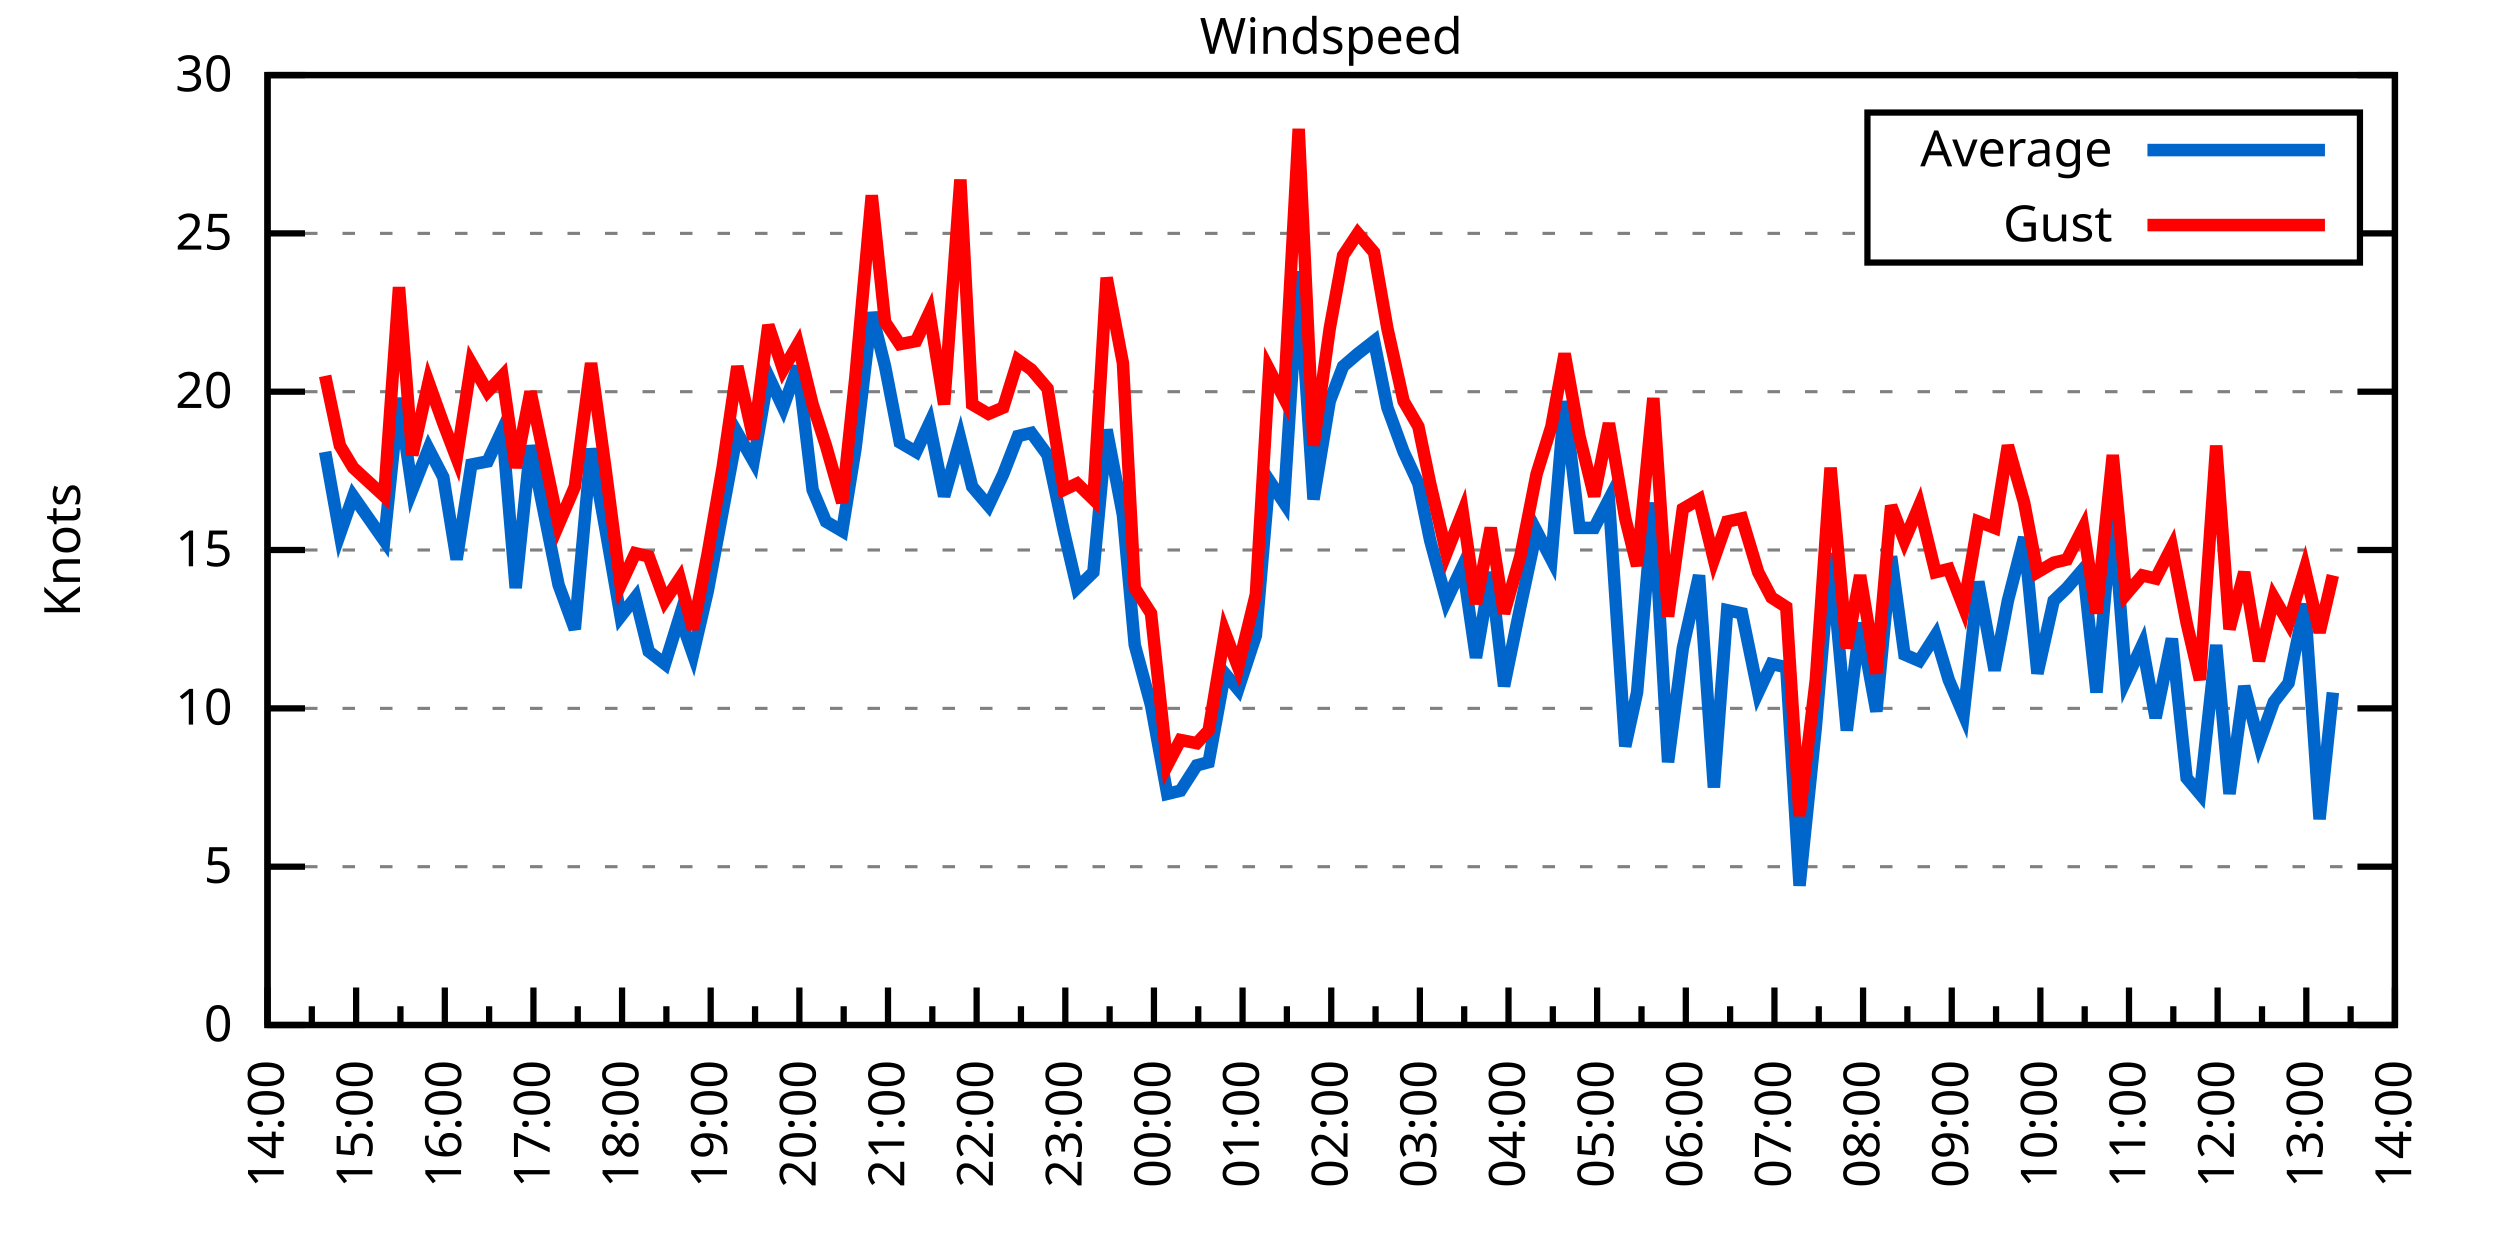
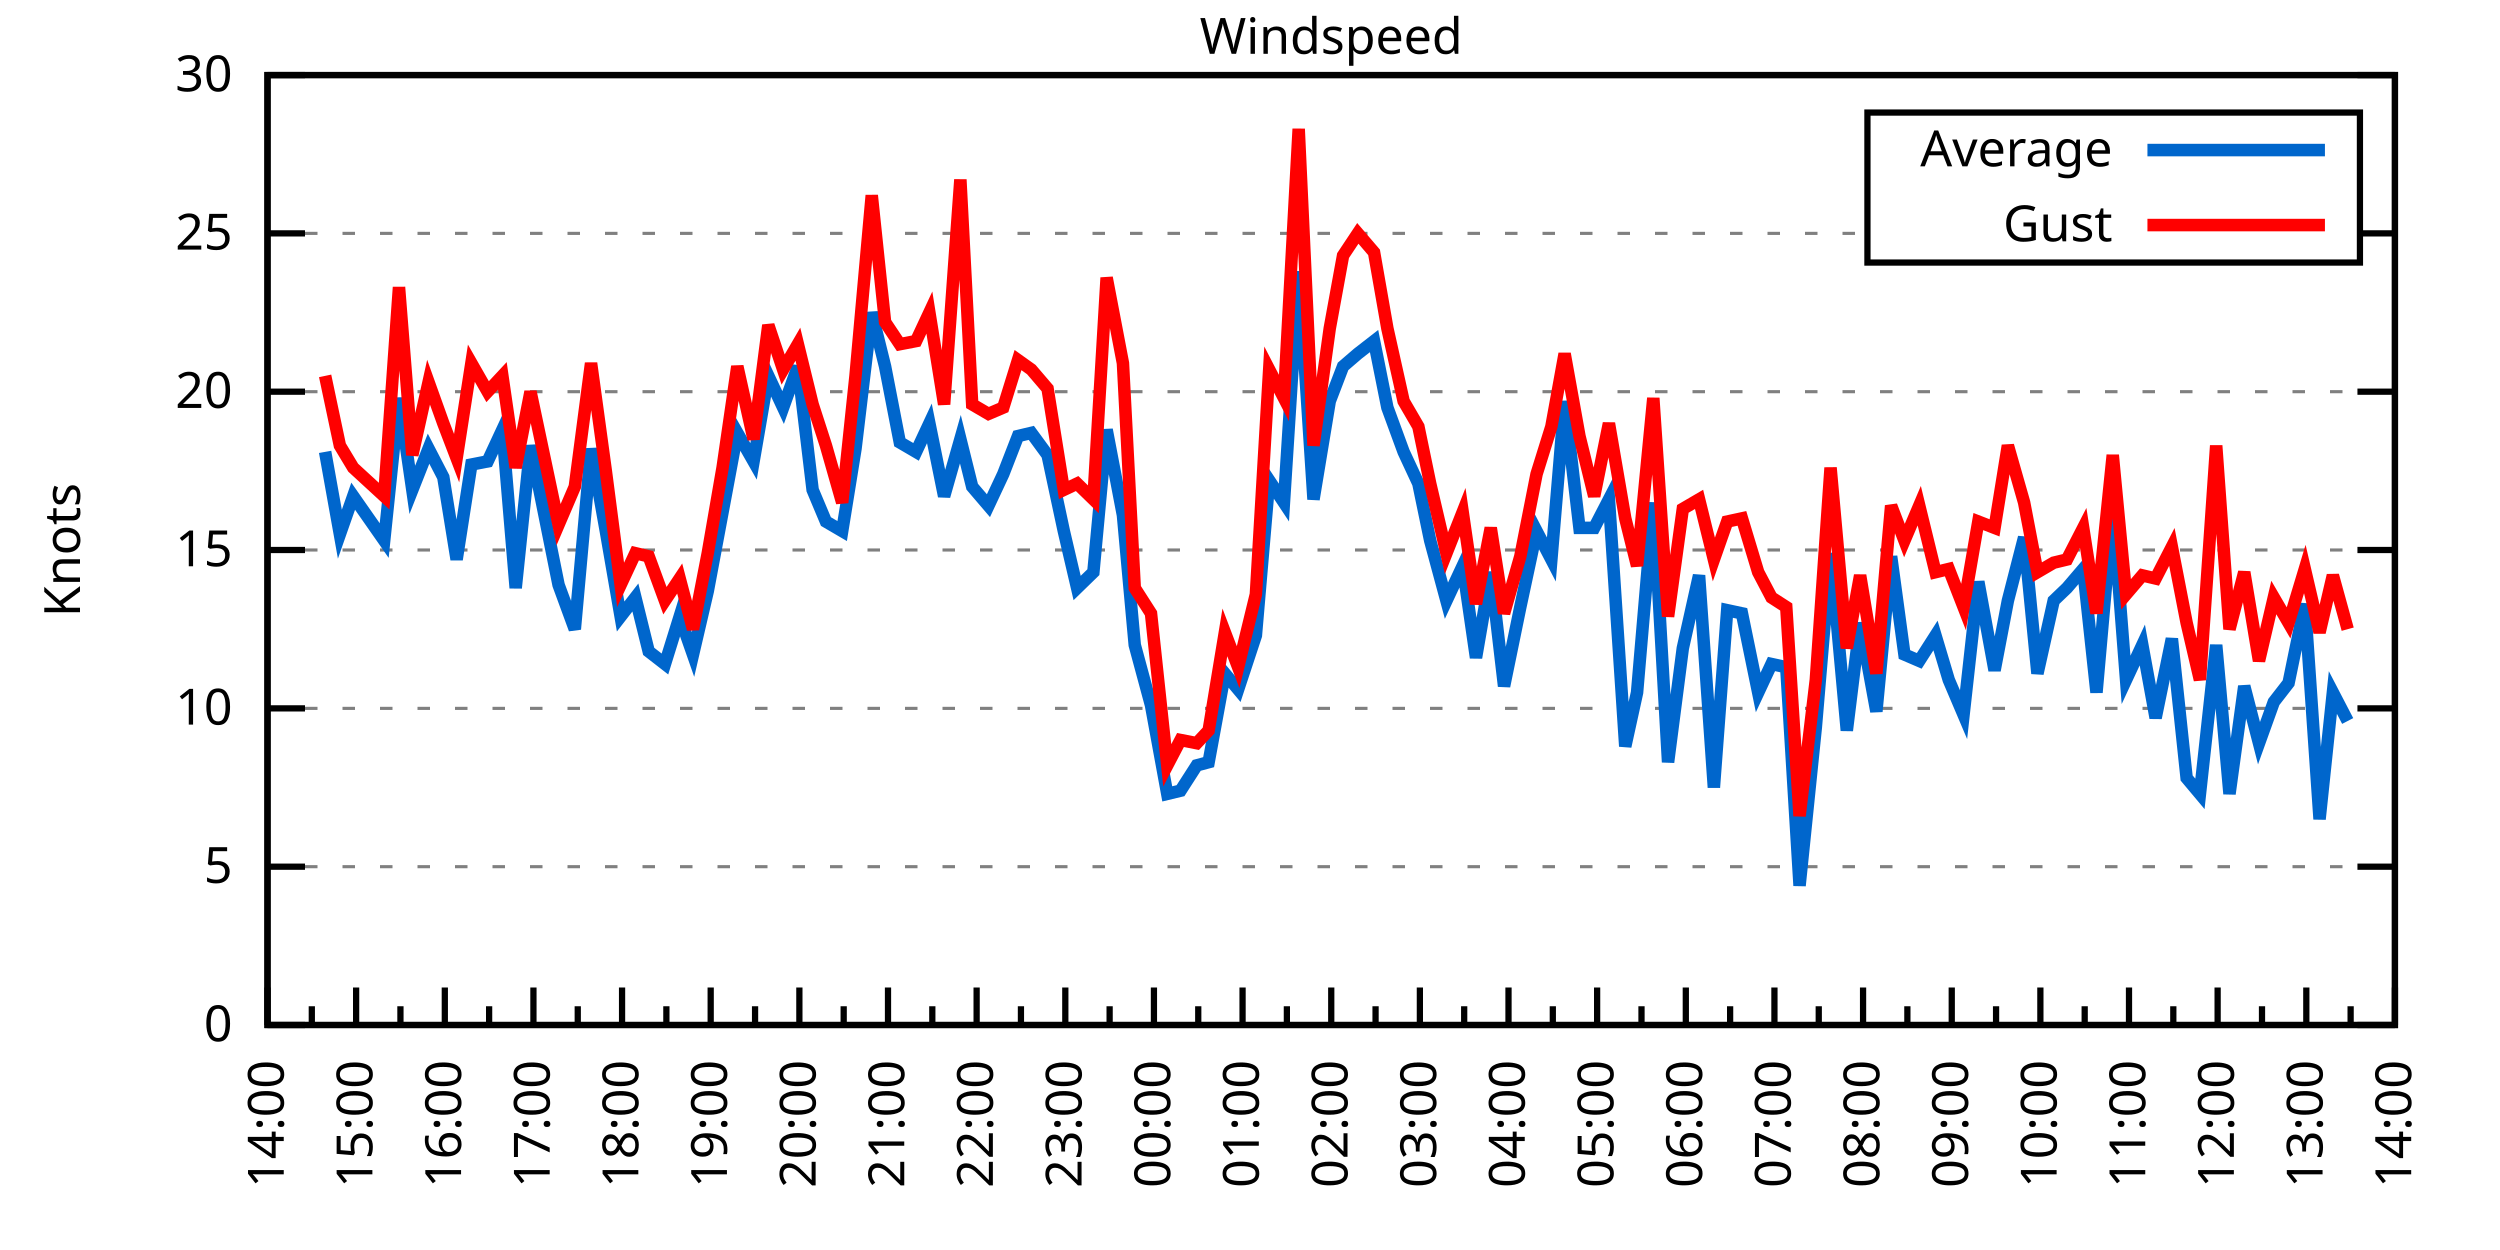
<svg xmlns="http://www.w3.org/2000/svg" xmlns:xlink="http://www.w3.org/1999/xlink" width="400" height="200" viewBox="0 0 400 200">
  <g id="gnuplot_canvas">
    <rect x="0" y="0" width="400" height="200" fill="none" />
    <defs>
      <circle id="gpDot" r="0.5" stroke-width="0.5" stroke="currentColor" />
      <path id="gpPt0" stroke-width="0.333" stroke="currentColor" d="M-1,0 h2 M0,-1 v2" />
      <path id="gpPt1" stroke-width="0.333" stroke="currentColor" d="M-1,-1 L1,1 M1,-1 L-1,1" />
      <path id="gpPt2" stroke-width="0.333" stroke="currentColor" d="M-1,0 L1,0 M0,-1 L0,1 M-1,-1 L1,1 M-1,1 L1,-1" />
      <rect id="gpPt3" stroke-width="0.333" stroke="currentColor" x="-1" y="-1" width="2" height="2" />
      <rect id="gpPt4" stroke-width="0.333" stroke="currentColor" fill="currentColor" x="-1" y="-1" width="2" height="2" />
      <circle id="gpPt5" stroke-width="0.333" stroke="currentColor" cx="0" cy="0" r="1" />
      <use xlink:href="#gpPt5" id="gpPt6" fill="currentColor" stroke="none" />
      <path id="gpPt7" stroke-width="0.333" stroke="currentColor" d="M0,-1.33 L-1.33,0.67 L1.33,0.67 z" />
      <use xlink:href="#gpPt7" id="gpPt8" fill="currentColor" stroke="none" />
      <use xlink:href="#gpPt7" id="gpPt9" stroke="currentColor" transform="rotate(180)" />
      <use xlink:href="#gpPt9" id="gpPt10" fill="currentColor" stroke="none" />
      <use xlink:href="#gpPt3" id="gpPt11" stroke="currentColor" transform="rotate(45)" />
      <use xlink:href="#gpPt11" id="gpPt12" fill="currentColor" stroke="none" />
      <path id="gpPt13" stroke-width="0.333" stroke="currentColor" d="M0,1.330 L1.265,0.411 L0.782,-1.067 L-0.782,-1.076 L-1.265,0.411 z" />
      <use xlink:href="#gpPt13" id="gpPt14" fill="currentColor" stroke="none" />
      <filter id="textbox" filterUnits="objectBoundingBox" x="0" y="0" height="1" width="1">
        <feFlood flood-color="white" flood-opacity="1" result="bgnd" />
        <feComposite in="SourceGraphic" in2="bgnd" operator="atop" />
      </filter>
      <filter id="greybox" filterUnits="objectBoundingBox" x="0" y="0" height="1" width="1">
        <feFlood flood-color="lightgrey" flood-opacity="1" result="grey" />
        <feComposite in="SourceGraphic" in2="grey" operator="atop" />
      </filter>
    </defs>
    <g fill="none" color="white" stroke="currentColor" stroke-width="1.00" stroke-linecap="butt" stroke-linejoin="miter">
</g>
    <g fill="none" color="black" stroke="currentColor" stroke-width="1.00" stroke-linecap="butt" stroke-linejoin="miter">
      <g stroke="none" shape-rendering="crispEdges">
        <polygon fill="rgb(255, 255, 255)" points="42.80,164.00 383.18,164.00 383.18,12.02 42.80,12.02 " />
      </g>
    </g>
    <g fill="none" color="black" stroke="currentColor" stroke-width="1.00" stroke-linecap="butt" stroke-linejoin="miter">
</g>
    <g fill="none" color="black" stroke="black" stroke-width="0.50" stroke-linecap="butt" stroke-linejoin="miter">
</g>
    <g fill="none" color="gray" stroke="currentColor" stroke-width="0.50" stroke-linecap="butt" stroke-linejoin="miter">
      <path stroke="gray" stroke-dasharray="2,4" class="gridline" d="M42.80,164.00 L383.19,164.00  " />
    </g>
    <g fill="none" color="gray" stroke="gray" stroke-width="1.00" stroke-linecap="butt" stroke-linejoin="miter">
</g>
    <g fill="none" color="black" stroke="currentColor" stroke-width="1.00" stroke-linecap="butt" stroke-linejoin="miter">
      <path stroke="black" d="M42.80,164.00 L48.80,164.00 M383.19,164.00 L377.19,164.00  " />
      <g transform="translate(37.20,166.60)" stroke="none" fill="black" font-family="Sans" font-size="8.00" text-anchor="end">
        <text>
          <tspan font-family="Sans"> 0</tspan>
        </text>
      </g>
    </g>
    <g fill="none" color="black" stroke="currentColor" stroke-width="1.00" stroke-linecap="butt" stroke-linejoin="miter">
</g>
    <g fill="none" color="black" stroke="black" stroke-width="0.50" stroke-linecap="butt" stroke-linejoin="miter">
</g>
    <g fill="none" color="gray" stroke="currentColor" stroke-width="0.50" stroke-linecap="butt" stroke-linejoin="miter">
      <path stroke="gray" stroke-dasharray="2,4" class="gridline" d="M42.80,138.67 L383.19,138.67  " />
    </g>
    <g fill="none" color="gray" stroke="gray" stroke-width="1.00" stroke-linecap="butt" stroke-linejoin="miter">
</g>
    <g fill="none" color="black" stroke="currentColor" stroke-width="1.00" stroke-linecap="butt" stroke-linejoin="miter">
      <path stroke="black" d="M42.80,138.67 L48.80,138.67 M383.19,138.67 L377.19,138.67  " />
      <g transform="translate(37.20,141.27)" stroke="none" fill="black" font-family="Sans" font-size="8.00" text-anchor="end">
        <text>
          <tspan font-family="Sans"> 5</tspan>
        </text>
      </g>
    </g>
    <g fill="none" color="black" stroke="currentColor" stroke-width="1.00" stroke-linecap="butt" stroke-linejoin="miter">
</g>
    <g fill="none" color="black" stroke="black" stroke-width="0.50" stroke-linecap="butt" stroke-linejoin="miter">
</g>
    <g fill="none" color="gray" stroke="currentColor" stroke-width="0.50" stroke-linecap="butt" stroke-linejoin="miter">
      <path stroke="gray" stroke-dasharray="2,4" class="gridline" d="M42.80,113.34 L383.19,113.34  " />
    </g>
    <g fill="none" color="gray" stroke="gray" stroke-width="1.00" stroke-linecap="butt" stroke-linejoin="miter">
</g>
    <g fill="none" color="black" stroke="currentColor" stroke-width="1.00" stroke-linecap="butt" stroke-linejoin="miter">
      <path stroke="black" d="M42.80,113.34 L48.80,113.34 M383.19,113.34 L377.19,113.34  " />
      <g transform="translate(37.20,115.94)" stroke="none" fill="black" font-family="Sans" font-size="8.00" text-anchor="end">
        <text>
          <tspan font-family="Sans"> 10</tspan>
        </text>
      </g>
    </g>
    <g fill="none" color="black" stroke="currentColor" stroke-width="1.00" stroke-linecap="butt" stroke-linejoin="miter">
</g>
    <g fill="none" color="black" stroke="black" stroke-width="0.50" stroke-linecap="butt" stroke-linejoin="miter">
</g>
    <g fill="none" color="gray" stroke="currentColor" stroke-width="0.50" stroke-linecap="butt" stroke-linejoin="miter">
      <path stroke="gray" stroke-dasharray="2,4" class="gridline" d="M42.80,88.00 L383.19,88.00  " />
    </g>
    <g fill="none" color="gray" stroke="gray" stroke-width="1.00" stroke-linecap="butt" stroke-linejoin="miter">
</g>
    <g fill="none" color="black" stroke="currentColor" stroke-width="1.00" stroke-linecap="butt" stroke-linejoin="miter">
      <path stroke="black" d="M42.80,88.00 L48.80,88.00 M383.19,88.00 L377.19,88.00  " />
      <g transform="translate(37.20,90.60)" stroke="none" fill="black" font-family="Sans" font-size="8.00" text-anchor="end">
        <text>
          <tspan font-family="Sans"> 15</tspan>
        </text>
      </g>
    </g>
    <g fill="none" color="black" stroke="currentColor" stroke-width="1.00" stroke-linecap="butt" stroke-linejoin="miter">
</g>
    <g fill="none" color="black" stroke="black" stroke-width="0.50" stroke-linecap="butt" stroke-linejoin="miter">
</g>
    <g fill="none" color="gray" stroke="currentColor" stroke-width="0.50" stroke-linecap="butt" stroke-linejoin="miter">
      <path stroke="gray" stroke-dasharray="2,4" class="gridline" d="M42.80,62.67 L383.19,62.67  " />
    </g>
    <g fill="none" color="gray" stroke="gray" stroke-width="1.00" stroke-linecap="butt" stroke-linejoin="miter">
</g>
    <g fill="none" color="black" stroke="currentColor" stroke-width="1.00" stroke-linecap="butt" stroke-linejoin="miter">
      <path stroke="black" d="M42.80,62.67 L48.80,62.67 M383.19,62.67 L377.19,62.67  " />
      <g transform="translate(37.20,65.27)" stroke="none" fill="black" font-family="Sans" font-size="8.00" text-anchor="end">
        <text>
          <tspan font-family="Sans"> 20</tspan>
        </text>
      </g>
    </g>
    <g fill="none" color="black" stroke="currentColor" stroke-width="1.00" stroke-linecap="butt" stroke-linejoin="miter">
</g>
    <g fill="none" color="black" stroke="black" stroke-width="0.50" stroke-linecap="butt" stroke-linejoin="miter">
</g>
    <g fill="none" color="gray" stroke="currentColor" stroke-width="0.50" stroke-linecap="butt" stroke-linejoin="miter">
      <path stroke="gray" stroke-dasharray="2,4" class="gridline" d="M42.80,37.34 L298.79,37.34 M377.59,37.34 L383.19,37.34  " />
    </g>
    <g fill="none" color="gray" stroke="gray" stroke-width="1.00" stroke-linecap="butt" stroke-linejoin="miter">
</g>
    <g fill="none" color="black" stroke="currentColor" stroke-width="1.00" stroke-linecap="butt" stroke-linejoin="miter">
      <path stroke="black" d="M42.80,37.34 L48.80,37.34 M383.19,37.34 L377.19,37.34  " />
      <g transform="translate(37.20,39.94)" stroke="none" fill="black" font-family="Sans" font-size="8.00" text-anchor="end">
        <text>
          <tspan font-family="Sans"> 25</tspan>
        </text>
      </g>
    </g>
    <g fill="none" color="black" stroke="currentColor" stroke-width="1.00" stroke-linecap="butt" stroke-linejoin="miter">
</g>
    <g fill="none" color="black" stroke="black" stroke-width="0.50" stroke-linecap="butt" stroke-linejoin="miter">
</g>
    <g fill="none" color="gray" stroke="currentColor" stroke-width="0.50" stroke-linecap="butt" stroke-linejoin="miter">
      <path stroke="gray" stroke-dasharray="2,4" class="gridline" d="M42.80,12.01 L383.19,12.01  " />
    </g>
    <g fill="none" color="gray" stroke="gray" stroke-width="1.00" stroke-linecap="butt" stroke-linejoin="miter">
</g>
    <g fill="none" color="black" stroke="currentColor" stroke-width="1.00" stroke-linecap="butt" stroke-linejoin="miter">
      <path stroke="black" d="M42.80,12.01 L48.80,12.01 M383.19,12.01 L377.19,12.01  " />
      <g transform="translate(37.20,14.61)" stroke="none" fill="black" font-family="Sans" font-size="8.00" text-anchor="end">
        <text>
          <tspan font-family="Sans"> 30</tspan>
        </text>
      </g>
    </g>
    <g fill="none" color="black" stroke="currentColor" stroke-width="1.00" stroke-linecap="butt" stroke-linejoin="miter">
      <path stroke="black" d="M42.80,164.00 L42.80,158.00  " />
      <g transform="translate(45.40,169.60) rotate(270)" stroke="none" fill="black" font-family="Sans" font-size="8.00" text-anchor="end">
        <text>
          <tspan font-family="Sans">14:00</tspan>
        </text>
      </g>
    </g>
    <g fill="none" color="black" stroke="currentColor" stroke-width="1.00" stroke-linecap="butt" stroke-linejoin="miter">
      <path stroke="black" d="M49.89,164.00 L49.89,161.00 M56.98,164.00 L56.98,158.00  " />
      <g transform="translate(59.58,169.60) rotate(270)" stroke="none" fill="black" font-family="Sans" font-size="8.00" text-anchor="end">
        <text>
          <tspan font-family="Sans">15:00</tspan>
        </text>
      </g>
    </g>
    <g fill="none" color="black" stroke="currentColor" stroke-width="1.00" stroke-linecap="butt" stroke-linejoin="miter">
      <path stroke="black" d="M64.07,164.00 L64.07,161.00 M71.17,164.00 L71.17,158.00  " />
      <g transform="translate(73.77,169.60) rotate(270)" stroke="none" fill="black" font-family="Sans" font-size="8.00" text-anchor="end">
        <text>
          <tspan font-family="Sans">16:00</tspan>
        </text>
      </g>
    </g>
    <g fill="none" color="black" stroke="currentColor" stroke-width="1.00" stroke-linecap="butt" stroke-linejoin="miter">
      <path stroke="black" d="M78.26,164.00 L78.26,161.00 M85.35,164.00 L85.35,158.00  " />
      <g transform="translate(87.95,169.60) rotate(270)" stroke="none" fill="black" font-family="Sans" font-size="8.00" text-anchor="end">
        <text>
          <tspan font-family="Sans">17:00</tspan>
        </text>
      </g>
    </g>
    <g fill="none" color="black" stroke="currentColor" stroke-width="1.00" stroke-linecap="butt" stroke-linejoin="miter">
      <path stroke="black" d="M92.44,164.00 L92.44,161.00 M99.53,164.00 L99.53,158.00  " />
      <g transform="translate(102.13,169.60) rotate(270)" stroke="none" fill="black" font-family="Sans" font-size="8.00" text-anchor="end">
        <text>
          <tspan font-family="Sans">18:00</tspan>
        </text>
      </g>
    </g>
    <g fill="none" color="black" stroke="currentColor" stroke-width="1.00" stroke-linecap="butt" stroke-linejoin="miter">
      <path stroke="black" d="M106.62,164.00 L106.62,161.00 M113.71,164.00 L113.71,158.00  " />
      <g transform="translate(116.31,169.60) rotate(270)" stroke="none" fill="black" font-family="Sans" font-size="8.00" text-anchor="end">
        <text>
          <tspan font-family="Sans">19:00</tspan>
        </text>
      </g>
    </g>
    <g fill="none" color="black" stroke="currentColor" stroke-width="1.00" stroke-linecap="butt" stroke-linejoin="miter">
      <path stroke="black" d="M120.81,164.00 L120.81,161.00 M127.90,164.00 L127.90,158.00  " />
      <g transform="translate(130.50,169.60) rotate(270)" stroke="none" fill="black" font-family="Sans" font-size="8.00" text-anchor="end">
        <text>
          <tspan font-family="Sans">20:00</tspan>
        </text>
      </g>
    </g>
    <g fill="none" color="black" stroke="currentColor" stroke-width="1.00" stroke-linecap="butt" stroke-linejoin="miter">
      <path stroke="black" d="M134.99,164.00 L134.99,161.00 M142.08,164.00 L142.08,158.00  " />
      <g transform="translate(144.68,169.60) rotate(270)" stroke="none" fill="black" font-family="Sans" font-size="8.00" text-anchor="end">
        <text>
          <tspan font-family="Sans">21:00</tspan>
        </text>
      </g>
    </g>
    <g fill="none" color="black" stroke="currentColor" stroke-width="1.00" stroke-linecap="butt" stroke-linejoin="miter">
      <path stroke="black" d="M149.17,164.00 L149.17,161.00 M156.26,164.00 L156.26,158.00  " />
      <g transform="translate(158.86,169.60) rotate(270)" stroke="none" fill="black" font-family="Sans" font-size="8.00" text-anchor="end">
        <text>
          <tspan font-family="Sans">22:00</tspan>
        </text>
      </g>
    </g>
    <g fill="none" color="black" stroke="currentColor" stroke-width="1.00" stroke-linecap="butt" stroke-linejoin="miter">
      <path stroke="black" d="M163.35,164.00 L163.35,161.00 M170.45,164.00 L170.45,158.00  " />
      <g transform="translate(173.05,169.60) rotate(270)" stroke="none" fill="black" font-family="Sans" font-size="8.00" text-anchor="end">
        <text>
          <tspan font-family="Sans">23:00</tspan>
        </text>
      </g>
    </g>
    <g fill="none" color="black" stroke="currentColor" stroke-width="1.00" stroke-linecap="butt" stroke-linejoin="miter">
      <path stroke="black" d="M177.54,164.00 L177.54,161.00 M184.63,164.00 L184.63,158.00  " />
      <g transform="translate(187.23,169.60) rotate(270)" stroke="none" fill="black" font-family="Sans" font-size="8.00" text-anchor="end">
        <text>
          <tspan font-family="Sans">00:00</tspan>
        </text>
      </g>
    </g>
    <g fill="none" color="black" stroke="currentColor" stroke-width="1.00" stroke-linecap="butt" stroke-linejoin="miter">
      <path stroke="black" d="M191.72,164.00 L191.72,161.00 M198.81,164.00 L198.81,158.00  " />
      <g transform="translate(201.41,169.60) rotate(270)" stroke="none" fill="black" font-family="Sans" font-size="8.00" text-anchor="end">
        <text>
          <tspan font-family="Sans">01:00</tspan>
        </text>
      </g>
    </g>
    <g fill="none" color="black" stroke="currentColor" stroke-width="1.00" stroke-linecap="butt" stroke-linejoin="miter">
      <path stroke="black" d="M205.90,164.00 L205.90,161.00 M213.00,164.00 L213.00,158.00  " />
      <g transform="translate(215.60,169.60) rotate(270)" stroke="none" fill="black" font-family="Sans" font-size="8.00" text-anchor="end">
        <text>
          <tspan font-family="Sans">02:00</tspan>
        </text>
      </g>
    </g>
    <g fill="none" color="black" stroke="currentColor" stroke-width="1.00" stroke-linecap="butt" stroke-linejoin="miter">
      <path stroke="black" d="M220.09,164.00 L220.09,161.00 M227.18,164.00 L227.18,158.00  " />
      <g transform="translate(229.78,169.60) rotate(270)" stroke="none" fill="black" font-family="Sans" font-size="8.00" text-anchor="end">
        <text>
          <tspan font-family="Sans">03:00</tspan>
        </text>
      </g>
    </g>
    <g fill="none" color="black" stroke="currentColor" stroke-width="1.00" stroke-linecap="butt" stroke-linejoin="miter">
      <path stroke="black" d="M234.27,164.00 L234.27,161.00 M241.36,164.00 L241.36,158.00  " />
      <g transform="translate(243.96,169.60) rotate(270)" stroke="none" fill="black" font-family="Sans" font-size="8.00" text-anchor="end">
        <text>
          <tspan font-family="Sans">04:00</tspan>
        </text>
      </g>
    </g>
    <g fill="none" color="black" stroke="currentColor" stroke-width="1.00" stroke-linecap="butt" stroke-linejoin="miter">
      <path stroke="black" d="M248.45,164.00 L248.45,161.00 M255.54,164.00 L255.54,158.00  " />
      <g transform="translate(258.14,169.60) rotate(270)" stroke="none" fill="black" font-family="Sans" font-size="8.00" text-anchor="end">
        <text>
          <tspan font-family="Sans">05:00</tspan>
        </text>
      </g>
    </g>
    <g fill="none" color="black" stroke="currentColor" stroke-width="1.00" stroke-linecap="butt" stroke-linejoin="miter">
      <path stroke="black" d="M262.64,164.00 L262.64,161.00 M269.73,164.00 L269.73,158.00  " />
      <g transform="translate(272.33,169.60) rotate(270)" stroke="none" fill="black" font-family="Sans" font-size="8.00" text-anchor="end">
        <text>
          <tspan font-family="Sans">06:00</tspan>
        </text>
      </g>
    </g>
    <g fill="none" color="black" stroke="currentColor" stroke-width="1.00" stroke-linecap="butt" stroke-linejoin="miter">
      <path stroke="black" d="M276.82,164.00 L276.82,161.00 M283.91,164.00 L283.91,158.00  " />
      <g transform="translate(286.51,169.60) rotate(270)" stroke="none" fill="black" font-family="Sans" font-size="8.00" text-anchor="end">
        <text>
          <tspan font-family="Sans">07:00</tspan>
        </text>
      </g>
    </g>
    <g fill="none" color="black" stroke="currentColor" stroke-width="1.00" stroke-linecap="butt" stroke-linejoin="miter">
      <path stroke="black" d="M291.00,164.00 L291.00,161.00 M298.09,164.00 L298.09,158.00  " />
      <g transform="translate(300.69,169.60) rotate(270)" stroke="none" fill="black" font-family="Sans" font-size="8.00" text-anchor="end">
        <text>
          <tspan font-family="Sans">08:00</tspan>
        </text>
      </g>
    </g>
    <g fill="none" color="black" stroke="currentColor" stroke-width="1.00" stroke-linecap="butt" stroke-linejoin="miter">
      <path stroke="black" d="M305.18,164.00 L305.18,161.00 M312.28,164.00 L312.28,158.00  " />
      <g transform="translate(314.88,169.60) rotate(270)" stroke="none" fill="black" font-family="Sans" font-size="8.00" text-anchor="end">
        <text>
          <tspan font-family="Sans">09:00</tspan>
        </text>
      </g>
    </g>
    <g fill="none" color="black" stroke="currentColor" stroke-width="1.00" stroke-linecap="butt" stroke-linejoin="miter">
      <path stroke="black" d="M319.37,164.00 L319.37,161.00 M326.46,164.00 L326.46,158.00  " />
      <g transform="translate(329.06,169.60) rotate(270)" stroke="none" fill="black" font-family="Sans" font-size="8.00" text-anchor="end">
        <text>
          <tspan font-family="Sans">10:00</tspan>
        </text>
      </g>
    </g>
    <g fill="none" color="black" stroke="currentColor" stroke-width="1.00" stroke-linecap="butt" stroke-linejoin="miter">
      <path stroke="black" d="M333.55,164.00 L333.55,161.00 M340.64,164.00 L340.64,158.00  " />
      <g transform="translate(343.24,169.60) rotate(270)" stroke="none" fill="black" font-family="Sans" font-size="8.00" text-anchor="end">
        <text>
          <tspan font-family="Sans">11:00</tspan>
        </text>
      </g>
    </g>
    <g fill="none" color="black" stroke="currentColor" stroke-width="1.00" stroke-linecap="butt" stroke-linejoin="miter">
      <path stroke="black" d="M347.73,164.00 L347.73,161.00 M354.82,164.00 L354.82,158.00  " />
      <g transform="translate(357.42,169.60) rotate(270)" stroke="none" fill="black" font-family="Sans" font-size="8.00" text-anchor="end">
        <text>
          <tspan font-family="Sans">12:00</tspan>
        </text>
      </g>
    </g>
    <g fill="none" color="black" stroke="currentColor" stroke-width="1.00" stroke-linecap="butt" stroke-linejoin="miter">
      <path stroke="black" d="M361.92,164.00 L361.92,161.00 M369.01,164.00 L369.01,158.00  " />
      <g transform="translate(371.61,169.60) rotate(270)" stroke="none" fill="black" font-family="Sans" font-size="8.00" text-anchor="end">
        <text>
          <tspan font-family="Sans">13:00</tspan>
        </text>
      </g>
    </g>
    <g fill="none" color="black" stroke="currentColor" stroke-width="1.00" stroke-linecap="butt" stroke-linejoin="miter">
      <path stroke="black" d="M376.10,164.00 L376.10,161.00 M383.19,164.00 L383.19,158.00  " />
      <g transform="translate(385.79,169.60) rotate(270)" stroke="none" fill="black" font-family="Sans" font-size="8.00" text-anchor="end">
        <text>
          <tspan font-family="Sans">14:00</tspan>
        </text>
      </g>
    </g>
    <g fill="none" color="black" stroke="currentColor" stroke-width="1.00" stroke-linecap="butt" stroke-linejoin="miter">
</g>
    <g fill="none" color="black" stroke="currentColor" stroke-width="1.00" stroke-linecap="butt" stroke-linejoin="miter">
      <path stroke="black" d="M42.80,12.01 L42.80,164.00 L383.19,164.00 L383.19,12.01 L42.80,12.01 Z  " />
    </g>
    <g fill="none" color="black" stroke="currentColor" stroke-width="1.00" stroke-linecap="butt" stroke-linejoin="miter">
      <g transform="translate(12.80,88.01) rotate(270)" stroke="none" fill="black" font-family="Sans" font-size="8.00" text-anchor="middle">
        <text>
          <tspan font-family="Sans">Knots</tspan>
        </text>
      </g>
    </g>
    <g fill="none" color="black" stroke="currentColor" stroke-width="1.00" stroke-linecap="butt" stroke-linejoin="miter">
</g>
    <g fill="none" color="black" stroke="currentColor" stroke-width="1.00" stroke-linecap="butt" stroke-linejoin="miter">
      <path stroke="black" d="M298.79,42.01 L298.79,18.01 L377.59,18.01 L377.59,42.01 L298.79,42.01 Z  " />
    </g>
    <g id="Windspeed_plot_1">
      <g fill="none" color="white" stroke="black" stroke-width="2.00" stroke-linecap="butt" stroke-linejoin="miter">
</g>
      <g fill="none" color="black" stroke="currentColor" stroke-width="2.00" stroke-linecap="butt" stroke-linejoin="miter">
        <g transform="translate(337.99,26.61)" stroke="none" fill="black" font-family="Sans" font-size="8.00" text-anchor="end">
          <text>
            <tspan font-family="Sans">Average</tspan>
          </text>
        </g>
      </g>
      <g fill="none" color="black" stroke="currentColor" stroke-width="2.00" stroke-linecap="butt" stroke-linejoin="miter">
-         <path stroke="rgb(  0, 102, 204)" d="M343.59,24.01 L371.99,24.01 M52.02,72.30 L54.38,85.47 L56.51,79.39 L61.47,86.49 L63.84,63.69 L65.97,78.38   L68.57,71.79 L70.93,76.35 L73.06,89.52 L75.42,74.33 L78.02,73.82 L80.38,68.75 L82.51,94.08 L84.88,71.29   L89.37,93.58 L91.97,100.67 L94.57,71.79 L96.93,84.97 L99.30,98.64 L101.66,95.60 L103.79,104.22 L106.39,106.24   L108.75,98.64 L110.88,104.72 L113.24,94.59 L115.61,81.93 L117.97,69.26 L120.57,73.82 L122.93,60.14 L125.30,65.21   L127.66,58.62 L130.02,78.38 L132.15,83.45 L134.75,84.97 L136.88,71.79 L139.48,50.01 L141.61,58.62 L143.97,70.78   L146.57,72.30 L148.70,67.74 L151.06,79.39 L153.66,70.27 L155.55,77.87 L158.15,80.91 L160.52,75.85 L162.88,69.77   L165.01,69.26 L167.61,72.81 L170.21,84.97 L172.34,94.08 L174.94,91.55 L177.06,68.75 L179.67,82.43 L181.56,103.20   L184.16,112.83 L186.76,127.02 L188.88,126.51 L191.48,122.46 L193.38,121.95 L195.98,107.76 L198.10,110.30 L200.94,101.68   L203.07,76.86 L205.43,80.41 L207.79,43.42 L210.16,79.90 L212.76,64.19 L214.89,58.62 L217.25,56.59 L219.85,54.57   L221.98,65.21 L224.58,72.30 L226.94,77.37 L228.83,86.49 L231.43,96.11 L234.03,90.54 L236.16,105.23 L238.52,91.55   L240.65,109.79 L243.25,97.12 L245.85,84.97 L248.22,89.52 L250.34,64.19 L252.71,84.46 L255.07,84.46 L257.43,79.90   L260.04,119.42 L261.93,110.80 L264.53,80.41 L266.89,121.95 L269.25,103.71 L271.85,92.06 L274.22,126.00 L276.35,97.63   L278.71,98.14 L281.31,110.80 L283.44,106.24 L285.80,106.75 L287.93,141.71 L290.53,116.38 L292.89,88.51 L295.49,116.88   L297.62,99.66 L300.22,113.84 L302.58,89.02 L304.71,104.72 L307.08,105.74 L309.68,101.68 L311.80,108.78 L314.17,114.35   L316.53,93.07 L319.13,107.26 L321.26,96.11 L323.86,85.98 L325.99,107.76 L328.59,96.11 L330.71,94.08 L333.31,91.04   L335.44,110.80 L338.04,81.42 L340.17,108.78 L342.77,103.20 L344.90,114.86 L347.50,102.19 L349.86,124.48 L351.99,127.02   L354.59,103.20 L356.72,127.02 L359.08,109.79 L361.44,118.91 L363.81,112.32 L366.17,109.28 L368.77,96.62 L371.13,131.07   L373.26,110.80  " />
+         <path stroke="rgb(  0, 102, 204)" d="M343.59,24.01 L371.99,24.01 M52.02,72.30 L54.38,85.47 L56.51,79.39 L61.47,86.49 L63.84,63.69 L65.97,78.38   L68.57,71.79 L70.93,76.35 L73.06,89.52 L75.42,74.33 L78.02,73.82 L80.38,68.75 L82.51,94.08 L84.88,71.29   L89.37,93.58 L91.97,100.67 L94.57,71.79 L96.93,84.97 L99.30,98.64 L101.66,95.60 L103.79,104.22 L106.39,106.24   L108.75,98.64 L110.88,104.72 L113.24,94.59 L115.61,81.93 L117.97,69.26 L120.57,73.82 L122.93,60.14 L125.30,65.21   L127.66,58.62 L130.02,78.38 L132.15,83.45 L134.75,84.97 L136.88,71.79 L139.48,50.01 L141.61,58.62 L143.97,70.78   L146.57,72.30 L148.70,67.74 L151.06,79.39 L153.66,70.27 L155.55,77.87 L158.15,80.91 L160.52,75.85 L162.88,69.77   L165.01,69.26 L167.61,72.81 L170.21,84.97 L172.34,94.08 L174.94,91.55 L177.06,68.75 L179.67,82.43 L181.56,103.20   L184.16,112.83 L186.76,127.02 L188.88,126.51 L191.48,122.46 L193.38,121.95 L195.98,107.76 L198.10,110.30 L200.94,101.68   L203.07,76.86 L205.43,80.41 L207.79,43.42 L210.16,79.90 L212.76,64.19 L214.89,58.62 L217.25,56.59 L219.85,54.57   L221.98,65.21 L224.58,72.30 L226.94,77.37 L228.83,86.49 L231.43,96.11 L234.03,90.54 L236.16,105.23 L238.52,91.55   L240.65,109.79 L243.25,97.12 L245.85,84.97 L248.22,89.52 L250.34,64.19 L252.71,84.46 L255.07,84.46 L257.43,79.90   L260.04,119.42 L261.93,110.80 L264.53,80.41 L266.89,121.95 L269.25,103.71 L271.85,92.06 L274.22,126.00 L276.35,97.63   L278.71,98.14 L281.31,110.80 L283.44,106.24 L285.80,106.75 L287.93,141.71 L290.53,116.38 L292.89,88.51 L295.49,116.88   L297.62,99.66 L300.22,113.84 L302.58,89.02 L304.71,104.72 L307.08,105.74 L309.68,101.68 L311.80,108.78 L314.17,114.35   L316.53,93.07 L319.13,107.26 L321.26,96.11 L323.86,85.98 L325.99,107.76 L328.59,96.11 L330.71,94.08 L333.31,91.04   L335.44,110.80 L338.04,81.42 L340.17,108.78 L342.77,103.20 L344.90,114.86 L347.50,102.19 L349.86,124.48 L351.99,127.02   L354.59,103.20 L356.72,127.02 L359.08,109.79 L361.44,118.91 L363.81,112.32 L366.17,109.28 L368.77,96.62 L371.13,131.07   L373.26,110.80 L375.63,115.36  " />
      </g>
    </g>
    <g id="Windspeed_plot_2">
      <g fill="none" color="black" stroke="currentColor" stroke-width="2.00" stroke-linecap="butt" stroke-linejoin="miter">
        <g transform="translate(337.99,38.61)" stroke="none" fill="black" font-family="Sans" font-size="8.00" text-anchor="end">
          <text>
            <tspan font-family="Sans">Gust</tspan>
          </text>
        </g>
      </g>
      <g fill="none" color="black" stroke="currentColor" stroke-width="2.00" stroke-linecap="butt" stroke-linejoin="miter">
-         <path stroke="rgb(255,   0,   0)" d="M343.59,36.01 L371.99,36.01 M52.02,60.14 L54.38,71.29 L56.51,74.83 L61.47,79.39 L63.84,45.95 L65.97,72.81   L68.57,61.15 L70.93,67.74 L73.06,73.31 L75.42,58.11 L78.02,62.67 L80.38,60.14 L82.51,74.83 L84.88,62.67   L89.37,83.95 L91.97,77.87 L94.57,58.11 L96.93,75.34 L99.30,93.58 L101.66,88.51 L103.79,89.02 L106.39,96.11   L108.75,92.56 L110.88,100.67 L113.24,88.51 L115.61,74.83 L117.97,58.62 L120.57,70.27 L122.93,52.03 L125.30,59.13   L127.66,55.07 L130.02,64.70 L132.15,71.29 L134.75,80.41 L136.88,60.14 L139.48,31.26 L141.61,51.53 L143.97,55.07   L146.57,54.57 L148.70,50.01 L151.06,64.70 L153.66,28.73 L155.55,64.70 L158.15,66.22 L160.52,65.21 L162.88,57.61   L165.01,59.13 L167.61,62.17 L170.21,78.38 L172.34,77.37 L174.94,79.90 L177.06,44.43 L179.67,58.11 L181.56,94.08   L184.16,98.14 L186.76,122.46 L188.88,118.40 L191.48,118.91 L193.38,116.88 L195.98,101.18 L198.10,106.75 L200.94,95.10   L203.07,59.13 L205.43,63.69 L207.79,20.62 L210.16,71.29 L212.76,52.54 L214.89,40.89 L217.25,37.34 L219.85,40.38   L221.98,52.54 L224.58,64.19 L226.94,68.25 L228.83,77.37 L231.43,88.51 L234.03,81.93 L236.16,96.62 L238.52,84.46   L240.65,98.14 L243.25,89.02 L245.85,75.85 L248.22,68.25 L250.34,56.59 L252.71,69.77 L255.07,79.39 L257.43,67.74   L260.04,82.94 L261.93,90.54 L264.53,63.69 L266.89,98.64 L269.25,81.42 L271.85,79.90 L274.22,89.52 L276.35,83.45   L278.71,82.94 L281.31,91.55 L283.44,95.60 L285.80,97.12 L287.93,130.56 L290.53,108.78 L292.89,74.83 L295.49,103.71   L297.62,92.06 L300.22,107.76 L302.58,80.91 L304.71,86.49 L307.08,80.91 L309.68,91.55 L311.80,91.04 L314.17,97.12   L316.53,83.45 L319.13,84.46 L321.26,71.29 L323.86,80.41 L325.99,91.55 L328.59,90.03 L330.71,89.52 L333.31,84.46   L335.44,98.14 L338.04,72.81 L340.17,95.10 L342.77,92.06 L344.90,92.56 L347.50,87.50 L349.86,99.66 L351.99,108.78   L354.59,71.29 L356.72,100.67 L359.08,91.55 L361.44,105.74 L363.81,95.60 L366.17,99.66 L368.77,91.04 L371.13,101.18   L373.26,92.06  " />
+         <path stroke="rgb(255,   0,   0)" d="M343.59,36.01 L371.99,36.01 M52.02,60.14 L54.38,71.29 L56.51,74.83 L61.47,79.39 L63.84,45.95 L65.97,72.81   L68.57,61.15 L70.93,67.74 L73.06,73.31 L75.42,58.11 L78.02,62.67 L80.38,60.14 L82.51,74.83 L84.88,62.67   L89.37,83.95 L91.97,77.87 L94.57,58.11 L96.93,75.34 L99.30,93.58 L101.66,88.51 L103.79,89.02 L106.39,96.11   L108.75,92.56 L110.88,100.67 L113.24,88.51 L115.61,74.83 L117.97,58.62 L120.57,70.27 L122.93,52.03 L125.30,59.13   L127.66,55.07 L130.02,64.70 L132.15,71.29 L134.75,80.41 L136.88,60.14 L139.48,31.26 L141.61,51.53 L143.97,55.07   L146.57,54.57 L148.70,50.01 L151.06,64.70 L153.66,28.73 L155.55,64.70 L158.15,66.22 L160.52,65.21 L162.88,57.61   L165.01,59.13 L167.61,62.17 L170.21,78.38 L172.34,77.37 L174.94,79.90 L177.06,44.43 L179.67,58.11 L181.56,94.08   L184.16,98.14 L186.76,122.46 L188.88,118.40 L191.48,118.91 L193.38,116.88 L195.98,101.18 L198.10,106.75 L200.94,95.10   L203.07,59.13 L205.43,63.69 L207.79,20.62 L210.16,71.29 L212.76,52.54 L214.89,40.89 L217.25,37.34 L219.85,40.38   L221.98,52.54 L224.58,64.19 L226.94,68.25 L228.83,77.37 L231.43,88.51 L234.03,81.93 L236.16,96.62 L238.52,84.46   L240.65,98.14 L243.25,89.02 L245.85,75.85 L248.22,68.25 L250.34,56.59 L252.71,69.77 L255.07,79.39 L257.43,67.74   L260.04,82.94 L261.93,90.54 L264.53,63.69 L266.89,98.64 L269.25,81.42 L271.85,79.90 L274.22,89.52 L276.35,83.45   L278.71,82.94 L281.31,91.55 L283.44,95.60 L285.80,97.12 L287.93,130.56 L290.53,108.78 L292.89,74.83 L295.49,103.71   L297.62,92.06 L300.22,107.76 L302.58,80.91 L304.71,86.49 L307.08,80.91 L309.68,91.55 L311.80,91.04 L314.17,97.12   L316.53,83.45 L319.13,84.46 L321.26,71.29 L323.86,80.41 L325.99,91.55 L328.59,90.03 L330.71,89.52 L333.31,84.46   L335.44,98.14 L338.04,72.81 L340.17,95.10 L342.77,92.06 L344.90,92.56 L347.50,87.50 L349.86,99.66 L351.99,108.78   L354.59,71.29 L356.72,100.67 L359.08,91.55 L361.44,105.74 L363.81,95.60 L366.17,99.66 L368.77,91.04 L371.13,101.18   L373.26,92.06 L375.63,100.67  " />
      </g>
    </g>
    <g fill="none" color="black" stroke="currentColor" stroke-width="2.00" stroke-linecap="butt" stroke-linejoin="miter">
</g>
    <g fill="none" color="black" stroke="black" stroke-width="1.00" stroke-linecap="butt" stroke-linejoin="miter">
</g>
    <g fill="none" color="black" stroke="currentColor" stroke-width="1.00" stroke-linecap="butt" stroke-linejoin="miter">
      <path stroke="black" d="M42.80,12.01 L42.80,164.00 L383.19,164.00 L383.19,12.01 L42.80,12.01 Z  " />
    </g>
    <g fill="none" color="black" stroke="currentColor" stroke-width="1.00" stroke-linecap="butt" stroke-linejoin="miter">
      <g transform="translate(212.99,8.61)" stroke="none" fill="black" font-family="Sans" font-size="8.00" text-anchor="middle">
        <text>
          <tspan font-family="Sans">Windspeed</tspan>
        </text>
      </g>
    </g>
    <g fill="none" color="black" stroke="currentColor" stroke-width="1.00" stroke-linecap="butt" stroke-linejoin="miter">
</g>
  </g>
</svg>
